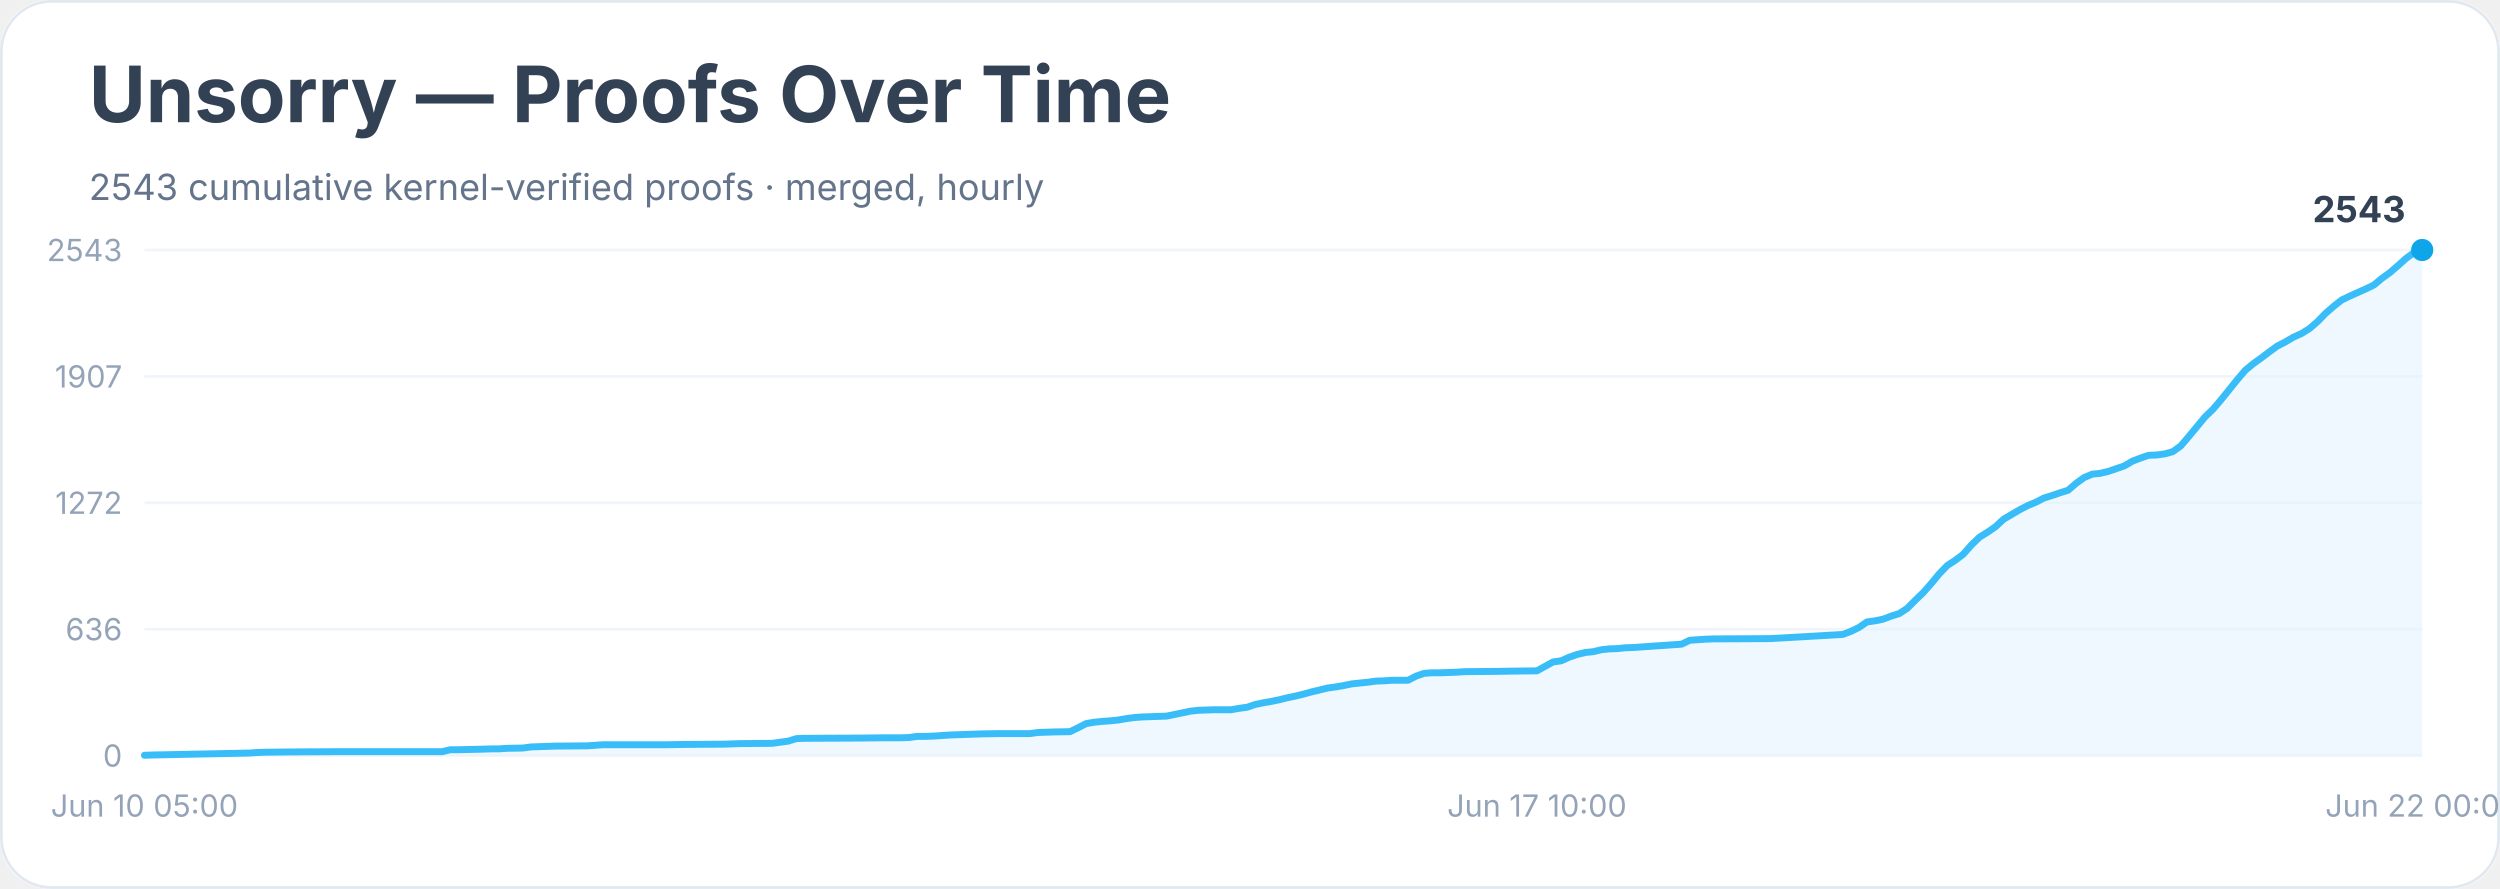
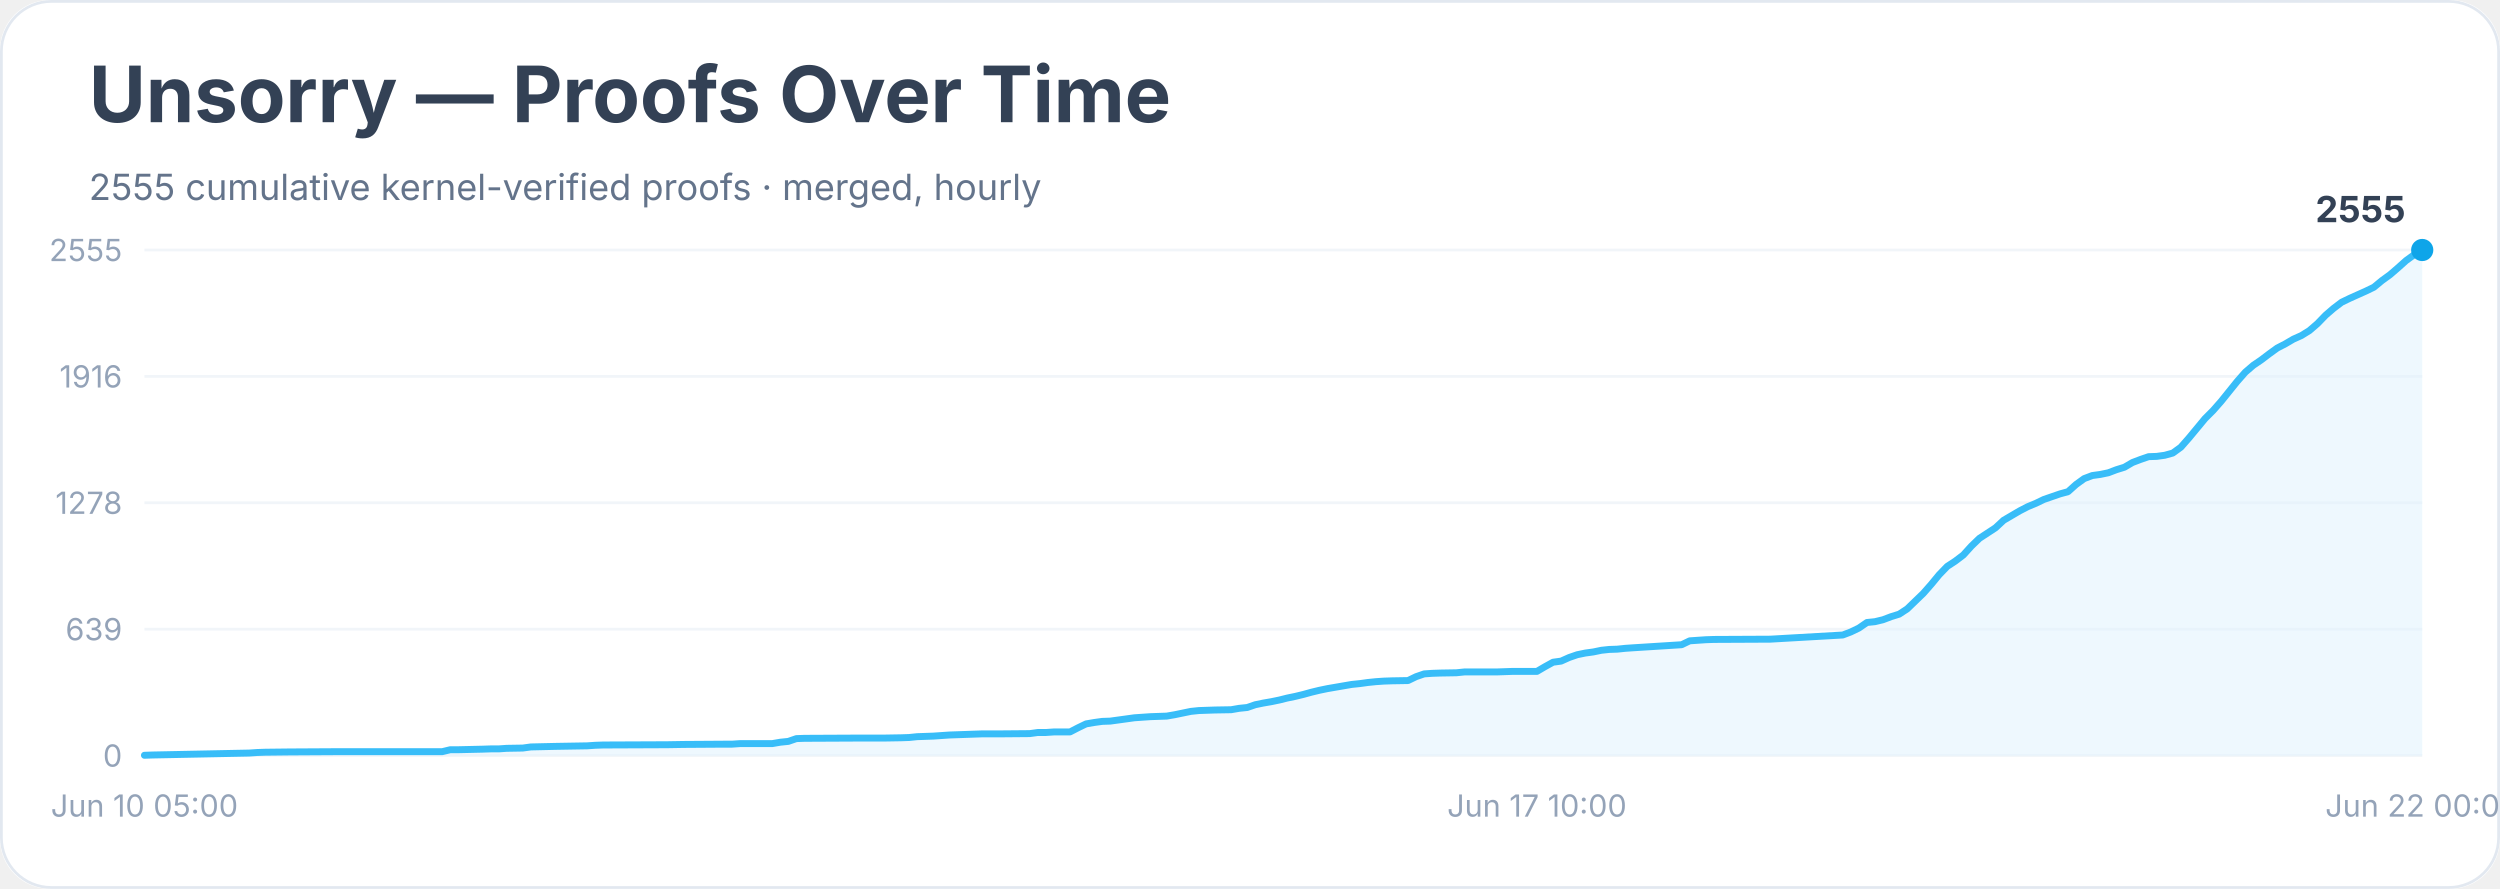
<svg xmlns="http://www.w3.org/2000/svg" width="900" height="320" viewBox="0 0 900 320" role="img" aria-labelledby="title desc">
  <rect width="900" height="100%" rx="18" fill="#ffffff" />
  <rect x="0.5" y="0.5" width="899" height="319" rx="18" fill="none" stroke="#e2e8f0" />
  <text x="32" y="44" font-family="Inter, system-ui, sans-serif" font-size="28" font-weight="700" fill="#334155">Unsorry — Proofs Over Time</text>
-   <text x="32" y="72" font-family="Inter, system-ui, sans-serif" font-size="13" fill="#64748b">2543 cumulative kernel-verified proofs · merged, hourly</text>
+   <text x="32" y="72" font-family="Inter, system-ui, sans-serif" font-size="13" fill="#64748b">2555 cumulative kernel-verified proofs · merged, hourly</text>
  <line x1="52" y1="272.0" x2="872" y2="272.0" stroke="#f1f5f9" />
  <text x="44" y="276.0" text-anchor="end" font-family="Inter, system-ui, sans-serif" font-size="11" fill="#94a3b8">0</text>
  <line x1="52" y1="226.5" x2="872" y2="226.5" stroke="#f1f5f9" />
-   <text x="44" y="230.5" text-anchor="end" font-family="Inter, system-ui, sans-serif" font-size="11" fill="#94a3b8">636</text>
+   <text x="44" y="230.5" text-anchor="end" font-family="Inter, system-ui, sans-serif" font-size="11" fill="#94a3b8">639</text>
  <line x1="52" y1="181.0" x2="872" y2="181.0" stroke="#f1f5f9" />
-   <text x="44" y="185.0" text-anchor="end" font-family="Inter, system-ui, sans-serif" font-size="11" fill="#94a3b8">1272</text>
+   <text x="44" y="185.0" text-anchor="end" font-family="Inter, system-ui, sans-serif" font-size="11" fill="#94a3b8">1278</text>
  <line x1="52" y1="135.5" x2="872" y2="135.5" stroke="#f1f5f9" />
-   <text x="44" y="139.5" text-anchor="end" font-family="Inter, system-ui, sans-serif" font-size="11" fill="#94a3b8">1907</text>
+   <text x="44" y="139.5" text-anchor="end" font-family="Inter, system-ui, sans-serif" font-size="11" fill="#94a3b8">1916</text>
  <line x1="52" y1="90.0" x2="872" y2="90.0" stroke="#f1f5f9" />
-   <text x="44" y="94.0" text-anchor="end" font-family="Inter, system-ui, sans-serif" font-size="11" fill="#94a3b8">2543</text>
-   <polygon points="52.0,272.0 52.0,271.9 54.9,271.8 89.7,271.1 92.6,270.9 95.5,270.8 104.2,270.7 121.5,270.6 159.2,270.6 162.1,269.9 165.0,269.9 173.7,269.7 176.6,269.6 179.5,269.6 182.4,269.4 188.2,269.3 191.1,268.9 199.8,268.6 211.4,268.5 214.3,268.3 217.2,268.1 240.3,268.1 246.1,268.0 260.6,267.9 263.5,267.8 266.4,267.7 278.0,267.6 280.9,267.2 283.8,266.8 286.7,265.9 289.6,265.8 309.9,265.7 318.6,265.6 324.4,265.6 327.3,265.5 330.2,265.1 333.1,265.1 336.0,265.0 338.9,264.8 341.8,264.6 353.3,264.2 359.1,264.1 370.7,264.1 373.6,263.7 376.5,263.6 379.4,263.5 385.2,263.4 388.1,262.0 391.0,260.5 393.9,260.0 396.8,259.7 399.7,259.5 402.6,259.2 405.5,258.7 408.4,258.3 411.3,258.1 414.2,258.0 420.0,257.8 422.9,257.2 425.8,256.6 428.7,256.0 431.6,255.7 437.4,255.5 443.2,255.5 446.1,255.0 449.0,254.6 451.9,253.6 454.8,253.0 457.7,252.5 460.6,251.9 463.4,251.2 466.3,250.6 469.2,249.9 472.1,249.1 475.0,248.4 477.9,247.7 480.8,247.3 483.7,246.8 486.6,246.2 489.5,245.9 492.4,245.6 495.3,245.2 498.2,245.1 501.1,244.9 506.9,244.9 509.8,243.4 512.7,242.4 515.6,242.2 518.5,242.2 524.3,242.0 527.2,241.8 538.8,241.7 544.6,241.6 553.3,241.5 556.2,239.9 559.1,238.3 562.0,237.9 564.9,236.6 567.8,235.6 570.7,234.9 573.6,234.6 576.5,233.9 579.3,233.6 582.2,233.5 585.1,233.2 588.0,233.1 605.4,231.9 608.3,230.5 611.2,230.3 614.1,230.1 617.0,230.0 637.3,229.9 663.4,228.4 666.3,227.3 669.2,225.9 672.1,223.9 675.0,223.5 677.9,222.9 680.8,221.8 683.7,220.9 686.6,219.0 689.5,216.1 692.4,213.3 695.3,210.0 698.1,206.6 701.0,203.6 703.9,201.7 706.8,199.5 709.7,196.2 712.6,193.4 715.5,191.6 718.4,189.6 721.3,186.9 724.2,185.2 727.1,183.5 730.0,182.0 732.9,180.8 735.8,179.3 738.7,178.4 741.6,177.4 744.5,176.5 747.4,174.0 750.3,171.9 753.2,170.7 756.1,170.4 759.0,169.7 761.9,168.7 764.8,167.7 767.7,166.0 770.6,164.9 773.5,163.9 776.4,163.8 779.3,163.4 782.2,162.6 785.1,160.5 788.0,157.1 790.9,153.6 793.8,150.1 796.7,147.3 799.6,143.9 802.5,140.3 805.4,136.7 808.3,133.3 811.2,130.9 814.0,128.9 816.9,126.7 819.8,124.6 822.7,123.1 825.6,121.4 828.5,120.1 831.4,118.3 834.3,115.8 837.2,112.8 840.1,110.3 843.0,108.0 845.9,106.6 848.8,105.3 851.7,104.0 854.6,102.6 857.5,100.2 860.4,98.1 863.3,95.6 866.2,93.0 869.1,90.9 872.0,90.0 872.0,272.0" fill="#e0f2fe" opacity="0.55" />
-   <polyline points="52.0,271.9 54.9,271.8 89.7,271.1 92.6,270.9 95.5,270.8 104.2,270.7 121.5,270.6 159.2,270.6 162.1,269.9 165.0,269.9 173.7,269.7 176.6,269.6 179.5,269.6 182.4,269.4 188.2,269.3 191.1,268.9 199.8,268.6 211.4,268.5 214.3,268.3 217.2,268.1 240.3,268.1 246.1,268.0 260.6,267.9 263.5,267.8 266.4,267.7 278.0,267.6 280.9,267.2 283.8,266.8 286.7,265.9 289.6,265.8 309.9,265.7 318.6,265.6 324.4,265.6 327.3,265.5 330.2,265.1 333.1,265.1 336.0,265.0 338.9,264.8 341.8,264.6 353.3,264.2 359.1,264.1 370.7,264.1 373.6,263.7 376.5,263.6 379.4,263.5 385.2,263.4 388.1,262.0 391.0,260.5 393.9,260.0 396.8,259.7 399.7,259.5 402.6,259.2 405.5,258.7 408.4,258.3 411.3,258.1 414.2,258.0 420.0,257.8 422.9,257.2 425.8,256.6 428.7,256.0 431.6,255.7 437.4,255.5 443.2,255.5 446.1,255.0 449.0,254.6 451.9,253.6 454.8,253.0 457.7,252.5 460.6,251.9 463.4,251.2 466.3,250.6 469.2,249.9 472.1,249.1 475.0,248.4 477.9,247.7 480.8,247.3 483.7,246.8 486.6,246.2 489.5,245.9 492.4,245.6 495.3,245.2 498.2,245.1 501.1,244.9 506.9,244.9 509.8,243.4 512.7,242.4 515.6,242.2 518.5,242.2 524.3,242.0 527.2,241.8 538.8,241.7 544.6,241.6 553.3,241.5 556.2,239.9 559.1,238.3 562.0,237.9 564.9,236.6 567.8,235.6 570.7,234.9 573.6,234.6 576.5,233.9 579.3,233.6 582.2,233.5 585.1,233.2 588.0,233.1 605.4,231.9 608.3,230.5 611.2,230.3 614.1,230.1 617.0,230.0 637.3,229.9 663.4,228.4 666.3,227.3 669.2,225.9 672.1,223.9 675.0,223.5 677.9,222.9 680.8,221.8 683.7,220.9 686.6,219.0 689.5,216.1 692.4,213.3 695.3,210.0 698.1,206.6 701.0,203.6 703.9,201.7 706.8,199.5 709.7,196.2 712.6,193.4 715.5,191.6 718.4,189.6 721.3,186.9 724.2,185.2 727.1,183.5 730.0,182.0 732.9,180.8 735.8,179.3 738.7,178.4 741.6,177.4 744.5,176.5 747.4,174.0 750.3,171.9 753.2,170.7 756.1,170.4 759.0,169.7 761.9,168.7 764.8,167.7 767.7,166.0 770.6,164.9 773.5,163.9 776.4,163.8 779.3,163.4 782.2,162.6 785.1,160.5 788.0,157.1 790.9,153.6 793.8,150.1 796.7,147.3 799.6,143.9 802.5,140.3 805.4,136.7 808.3,133.3 811.2,130.9 814.0,128.9 816.9,126.7 819.8,124.6 822.7,123.1 825.6,121.4 828.5,120.1 831.4,118.3 834.3,115.8 837.2,112.8 840.1,110.3 843.0,108.0 845.9,106.6 848.8,105.3 851.7,104.0 854.6,102.6 857.5,100.2 860.4,98.1 863.3,95.6 866.2,93.0 869.1,90.9 872.0,90.0" fill="none" stroke="#38bdf8" stroke-width="2.5" stroke-linejoin="round" stroke-linecap="round" />
+   <text x="44" y="94.0" text-anchor="end" font-family="Inter, system-ui, sans-serif" font-size="11" fill="#94a3b8">2555</text>
+   <polygon points="52.0,272.0 52.0,271.9 54.9,271.8 89.7,271.1 92.6,270.9 95.5,270.8 104.2,270.7 121.5,270.6 159.2,270.6 162.1,269.9 165.0,269.9 173.7,269.7 176.6,269.6 179.5,269.6 182.4,269.4 188.2,269.3 191.1,268.9 199.8,268.7 211.4,268.5 214.3,268.3 217.2,268.2 240.3,268.1 246.1,268.0 260.6,267.9 263.5,267.9 266.4,267.7 278.0,267.7 280.9,267.2 283.8,266.9 286.7,265.9 289.6,265.8 309.9,265.7 318.6,265.7 324.4,265.6 327.3,265.5 330.2,265.2 333.1,265.1 336.0,265.0 338.9,264.8 341.8,264.6 353.3,264.2 359.1,264.2 370.7,264.1 373.6,263.7 376.5,263.7 379.4,263.5 385.2,263.5 388.1,262.0 391.0,260.6 393.9,260.1 396.8,259.7 399.7,259.6 402.6,259.2 405.5,258.8 408.4,258.4 411.3,258.2 414.2,258.0 420.0,257.8 422.9,257.3 425.8,256.7 428.7,256.1 431.6,255.8 437.4,255.6 443.2,255.5 446.1,255.0 449.0,254.7 451.9,253.7 454.8,253.1 457.7,252.6 460.6,252.0 463.4,251.3 466.3,250.7 469.2,250.0 472.1,249.2 475.0,248.5 477.9,247.9 480.8,247.4 483.7,246.9 486.6,246.4 489.5,246.1 492.4,245.7 495.3,245.4 498.2,245.2 501.1,245.1 506.9,245.0 509.8,243.6 512.7,242.6 515.6,242.4 518.5,242.3 524.3,242.2 527.2,241.9 538.8,241.9 544.6,241.7 553.3,241.7 556.2,240.0 559.1,238.4 562.0,238.0 564.9,236.7 567.8,235.7 570.7,235.1 573.6,234.7 576.5,234.1 579.3,233.8 582.2,233.7 585.1,233.4 588.0,233.2 605.4,232.1 608.3,230.7 611.2,230.5 614.1,230.3 617.0,230.2 637.3,230.1 663.4,228.6 666.3,227.5 669.2,226.1 672.1,224.1 675.0,223.8 677.9,223.1 680.8,222.0 683.7,221.1 686.6,219.2 689.5,216.4 692.4,213.6 695.3,210.3 698.1,206.9 701.0,203.9 703.9,202.0 706.8,199.8 709.7,196.6 712.6,193.8 715.5,191.9 718.4,190.0 721.3,187.3 724.2,185.6 727.1,183.9 730.0,182.4 732.9,181.2 735.8,179.8 738.7,178.8 741.6,177.8 744.5,177.0 747.4,174.4 750.3,172.3 753.2,171.2 756.1,170.8 759.0,170.2 761.9,169.1 764.8,168.2 767.7,166.5 770.6,165.4 773.5,164.4 776.4,164.3 779.3,163.9 782.2,163.1 785.1,161.0 788.0,157.7 790.9,154.2 793.8,150.7 796.7,147.8 799.6,144.5 802.5,140.9 805.4,137.3 808.3,134.0 811.2,131.5 814.0,129.6 816.9,127.4 819.8,125.3 822.7,123.8 825.6,122.1 828.5,120.8 831.4,119.0 834.3,116.5 837.2,113.5 840.1,111.0 843.0,108.8 845.9,107.4 848.8,106.1 851.7,104.8 854.6,103.4 857.5,101.0 860.4,98.9 863.3,96.4 866.2,93.8 869.1,91.7 872.0,90.0 872.0,272.0" fill="#e0f2fe" opacity="0.55" />
+   <polyline points="52.0,271.9 54.9,271.8 89.7,271.1 92.6,270.9 95.5,270.8 104.2,270.7 121.5,270.6 159.2,270.6 162.1,269.9 165.0,269.9 173.7,269.7 176.6,269.6 179.5,269.6 182.4,269.4 188.2,269.3 191.1,268.9 199.8,268.7 211.4,268.5 214.3,268.3 217.2,268.2 240.3,268.1 246.1,268.0 260.6,267.9 263.5,267.9 266.4,267.7 278.0,267.7 280.9,267.2 283.8,266.9 286.7,265.9 289.6,265.8 309.9,265.7 318.6,265.7 324.4,265.6 327.3,265.5 330.2,265.2 333.1,265.1 336.0,265.0 338.9,264.8 341.8,264.6 353.3,264.2 359.1,264.2 370.7,264.1 373.6,263.7 376.5,263.7 379.4,263.5 385.2,263.5 388.1,262.0 391.0,260.6 393.9,260.1 396.8,259.7 399.7,259.6 402.6,259.2 405.5,258.8 408.4,258.4 411.3,258.2 414.2,258.0 420.0,257.8 422.9,257.3 425.8,256.7 428.7,256.1 431.6,255.8 437.4,255.6 443.2,255.5 446.1,255.0 449.0,254.7 451.9,253.7 454.8,253.1 457.7,252.6 460.6,252.0 463.4,251.3 466.3,250.7 469.2,250.0 472.1,249.2 475.0,248.5 477.9,247.9 480.8,247.4 483.7,246.9 486.6,246.4 489.5,246.1 492.4,245.7 495.3,245.4 498.2,245.2 501.1,245.1 506.9,245.0 509.8,243.6 512.7,242.6 515.6,242.4 518.5,242.3 524.3,242.2 527.2,241.9 538.8,241.9 544.6,241.7 553.3,241.7 556.2,240.0 559.1,238.4 562.0,238.0 564.9,236.7 567.8,235.7 570.7,235.1 573.6,234.7 576.5,234.1 579.3,233.8 582.2,233.7 585.1,233.4 588.0,233.2 605.4,232.1 608.3,230.7 611.2,230.5 614.1,230.3 617.0,230.2 637.3,230.1 663.4,228.6 666.3,227.5 669.2,226.1 672.1,224.1 675.0,223.8 677.9,223.1 680.8,222.0 683.7,221.1 686.6,219.2 689.5,216.4 692.4,213.6 695.3,210.3 698.1,206.9 701.0,203.9 703.9,202.0 706.8,199.8 709.7,196.6 712.6,193.8 715.5,191.9 718.4,190.0 721.3,187.3 724.2,185.6 727.1,183.9 730.0,182.4 732.9,181.2 735.8,179.8 738.7,178.8 741.6,177.8 744.5,177.0 747.4,174.4 750.3,172.3 753.2,171.2 756.1,170.8 759.0,170.2 761.9,169.1 764.8,168.2 767.7,166.5 770.6,165.4 773.5,164.4 776.4,164.3 779.3,163.9 782.2,163.1 785.1,161.0 788.0,157.7 790.9,154.2 793.8,150.7 796.7,147.8 799.6,144.5 802.5,140.9 805.4,137.3 808.3,134.0 811.2,131.5 814.0,129.6 816.9,127.4 819.8,125.3 822.7,123.8 825.6,122.1 828.5,120.8 831.4,119.0 834.3,116.5 837.2,113.5 840.1,111.0 843.0,108.8 845.9,107.4 848.8,106.1 851.7,104.8 854.6,103.4 857.5,101.0 860.4,98.9 863.3,96.4 866.2,93.8 869.1,91.7 872.0,90.0" fill="none" stroke="#38bdf8" stroke-width="2.5" stroke-linejoin="round" stroke-linecap="round" />
  <circle cx="872.0" cy="90.0" r="4" fill="#0ea5e9" />
-   <text x="866.0" y="80.0" text-anchor="end" font-family="Inter, system-ui, sans-serif" font-size="13" font-weight="700" fill="#334155">2543</text>
+   <text x="866.0" y="80.0" text-anchor="end" font-family="Inter, system-ui, sans-serif" font-size="13" font-weight="700" fill="#334155">2555</text>
  <text x="52.0" y="294" text-anchor="middle" font-family="Inter, system-ui, sans-serif" font-size="11" fill="#94a3b8">Jun 10 05:00</text>
  <text x="553.3" y="294" text-anchor="middle" font-family="Inter, system-ui, sans-serif" font-size="11" fill="#94a3b8">Jun 17 10:00</text>
  <text x="872.0" y="294" text-anchor="middle" font-family="Inter, system-ui, sans-serif" font-size="11" fill="#94a3b8">Jun 22 00:00</text>
</svg>
